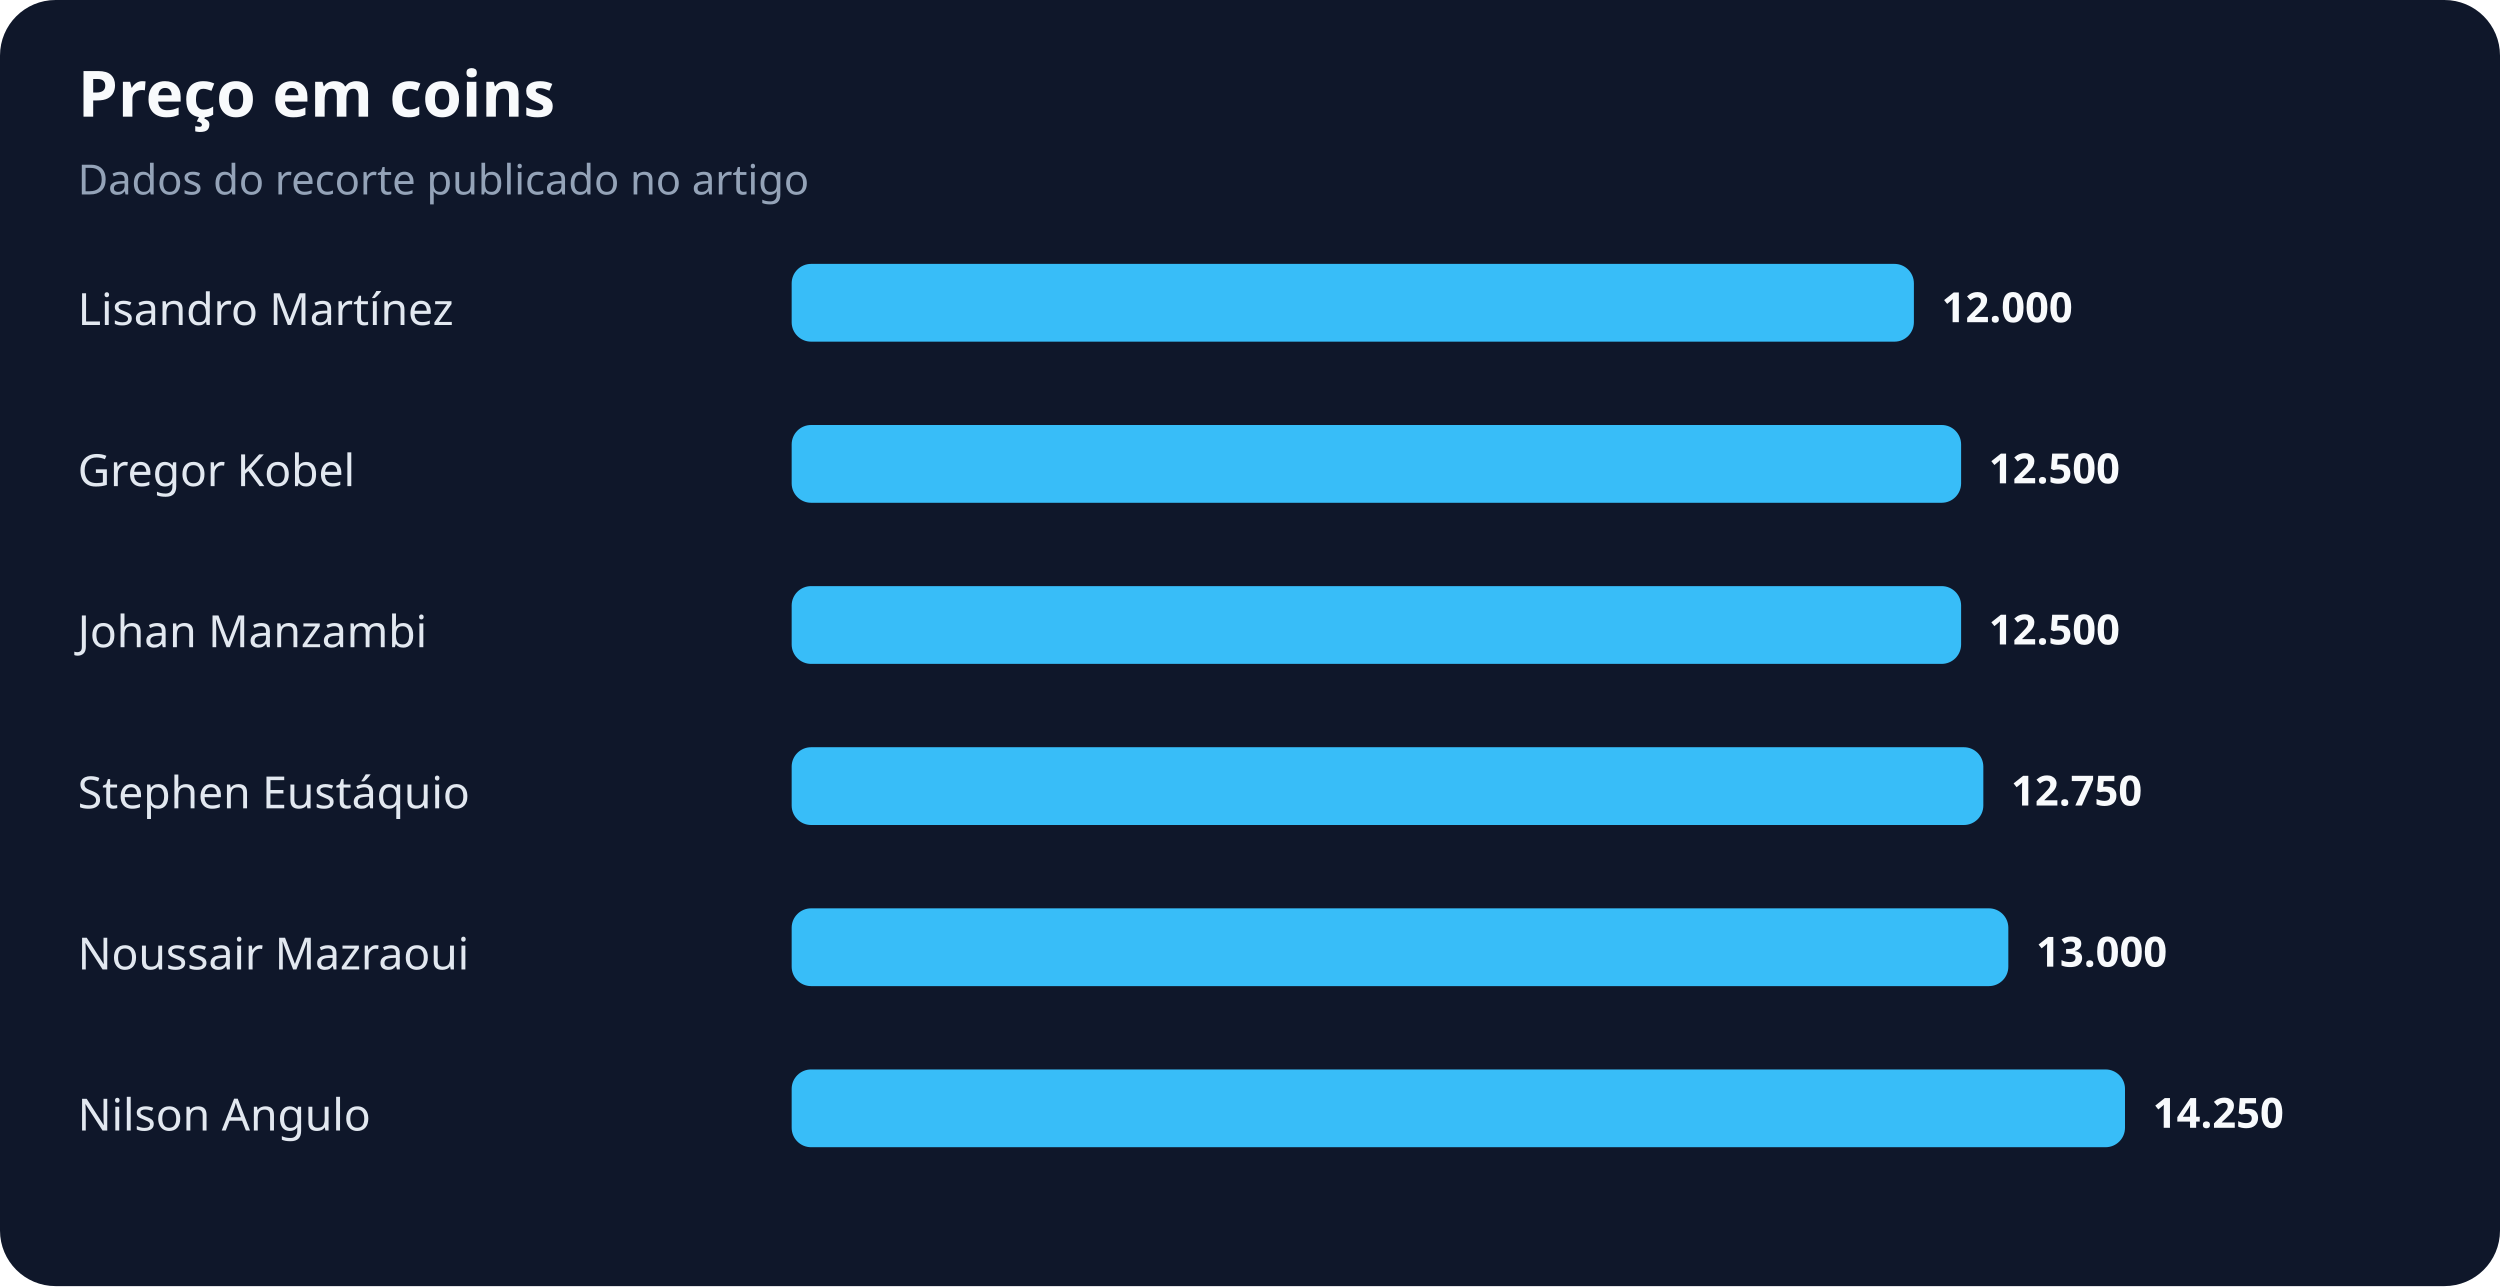
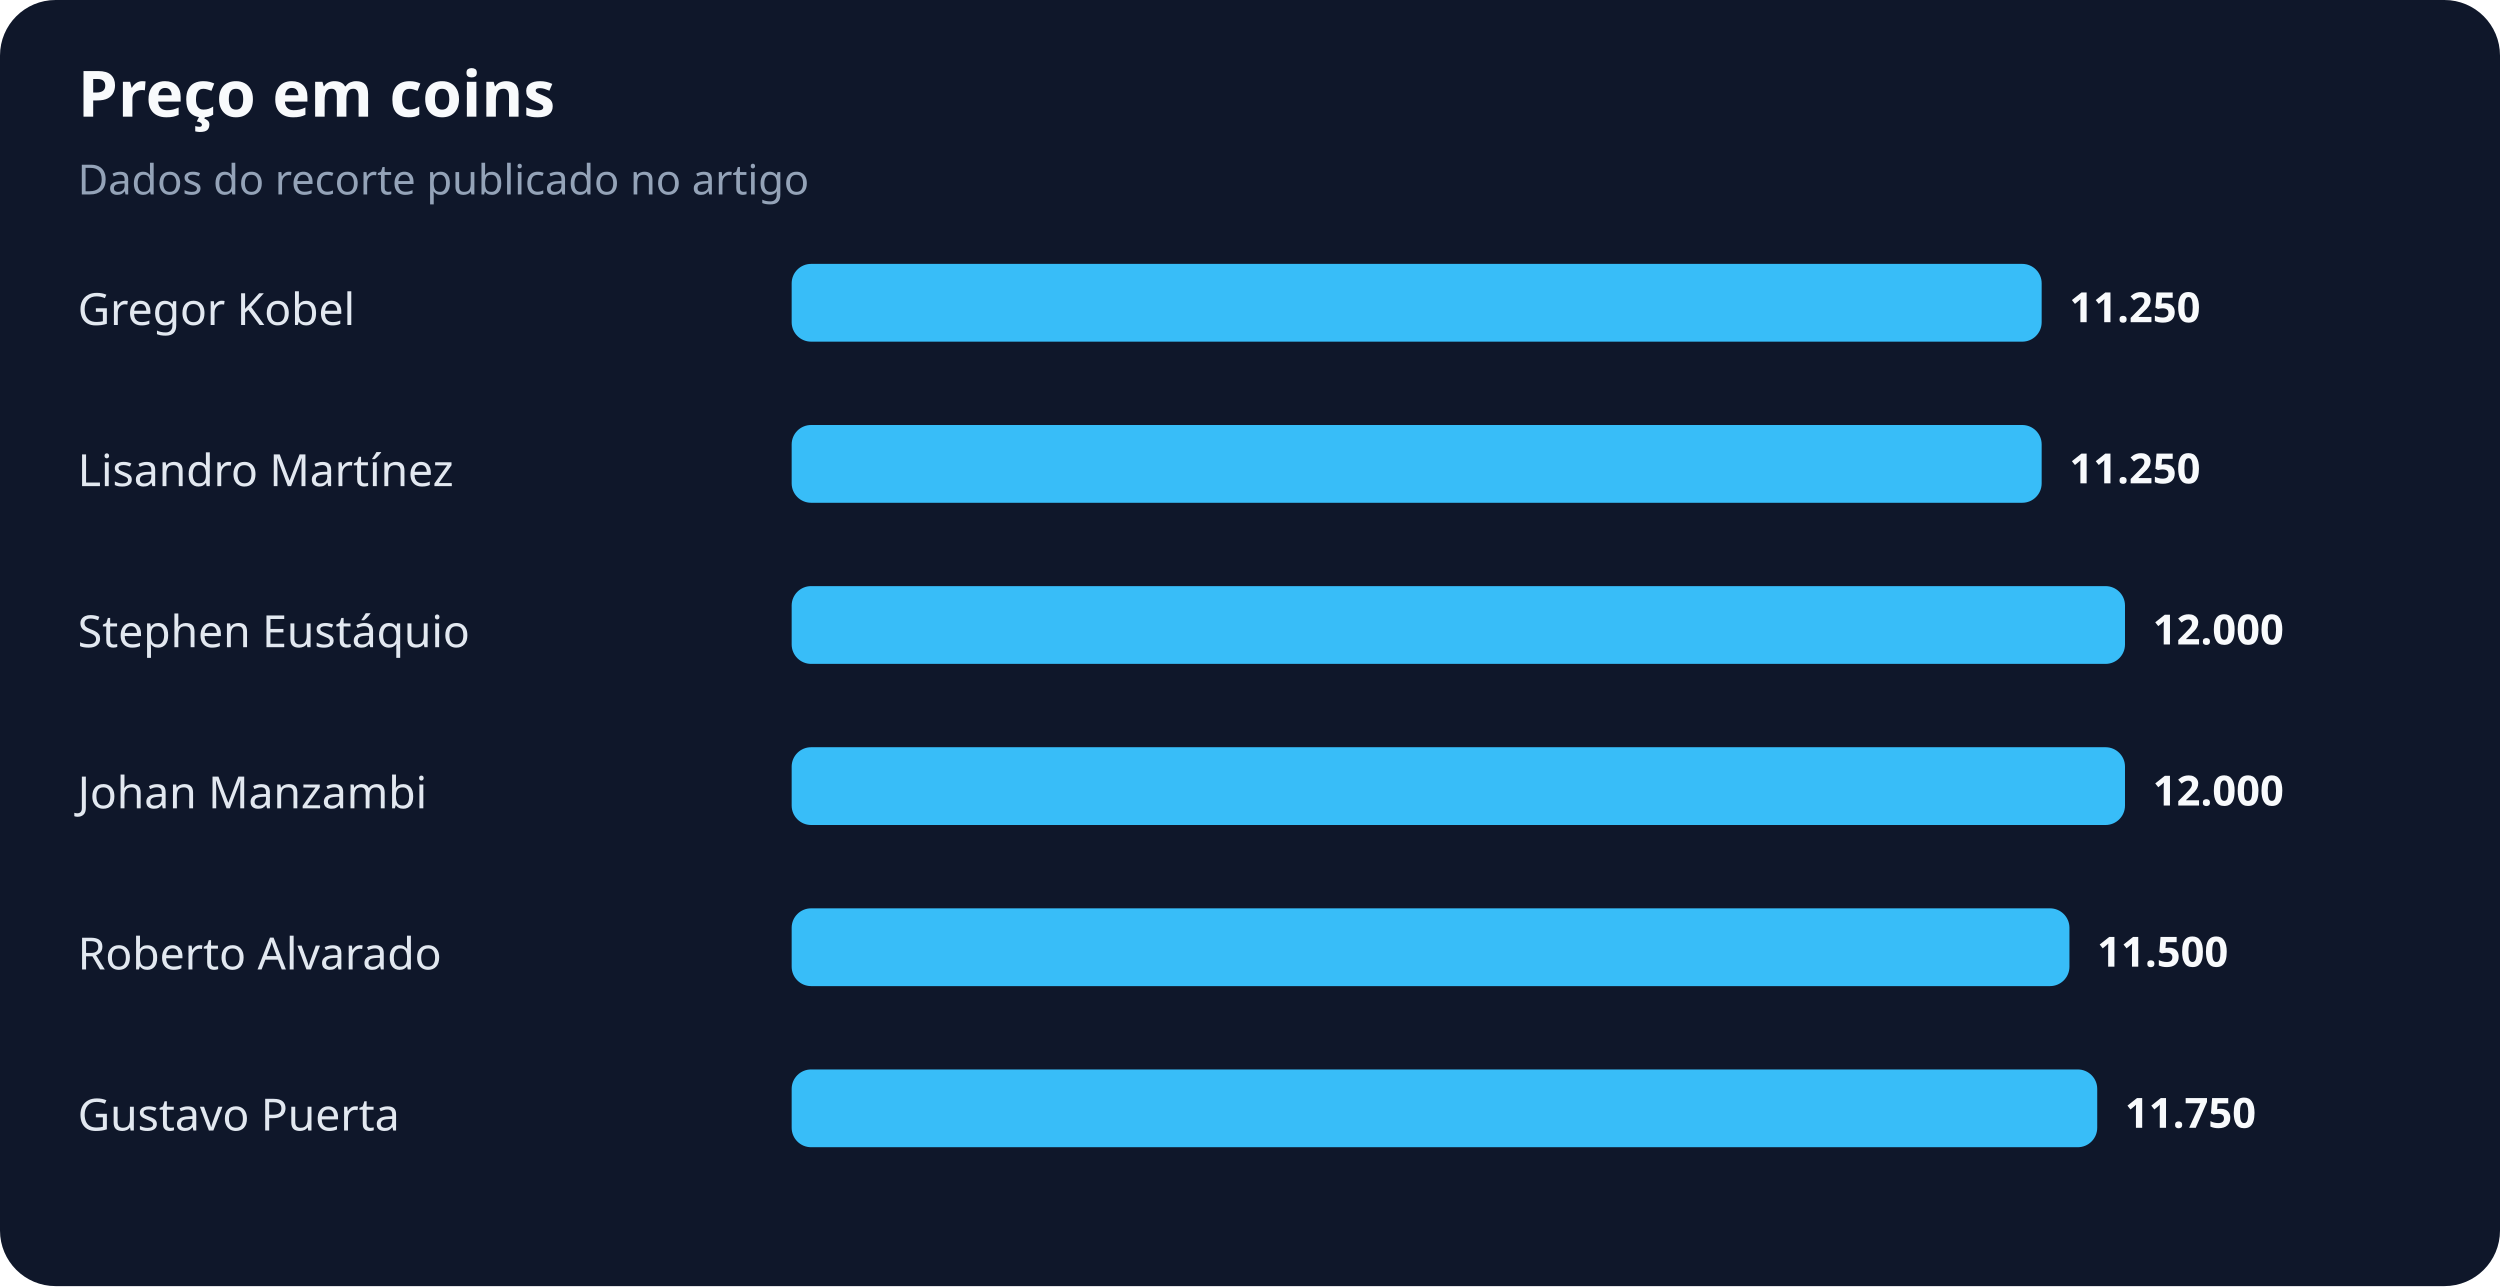
<svg xmlns="http://www.w3.org/2000/svg" width="900" height="463" viewBox="0 0 900 463" role="img" aria-labelledby="title desc">
  <rect width="100%" height="100%" rx="20" fill="#0f172a" />
  <text x="28" y="42" fill="#f8fafc" font-family="system-ui,sans-serif" font-size="23" font-weight="700">Preço em coins</text>
  <text x="28" y="70" fill="#94a3b8" font-family="system-ui,sans-serif" font-size="15">Dados do recorte publicado no artigo</text>
-   <text x="28" y="117" fill="#e2e8f0" font-family="system-ui,sans-serif" font-size="16">Lisandro Martínez</text>
-   <rect x="285" y="95" width="404" height="28" rx="7" fill="#38bdf8" />
-   <text x="699" y="116" fill="#f8fafc" font-family="system-ui,sans-serif" font-size="15" font-weight="700">12.000</text>
-   <text x="28" y="175" fill="#e2e8f0" font-family="system-ui,sans-serif" font-size="16">Gregor Kobel</text>
-   <rect x="285" y="153" width="421" height="28" rx="7" fill="#38bdf8" />
-   <text x="716" y="174" fill="#f8fafc" font-family="system-ui,sans-serif" font-size="15" font-weight="700">12.500</text>
-   <text x="28" y="233" fill="#e2e8f0" font-family="system-ui,sans-serif" font-size="16">Johan Manzambi</text>
-   <rect x="285" y="211" width="421" height="28" rx="7" fill="#38bdf8" />
-   <text x="716" y="232" fill="#f8fafc" font-family="system-ui,sans-serif" font-size="15" font-weight="700">12.500</text>
-   <text x="28" y="291" fill="#e2e8f0" font-family="system-ui,sans-serif" font-size="16">Stephen Eustáquio</text>
-   <rect x="285" y="269" width="429" height="28" rx="7" fill="#38bdf8" />
-   <text x="724" y="290" fill="#f8fafc" font-family="system-ui,sans-serif" font-size="15" font-weight="700">12.750</text>
-   <text x="28" y="349" fill="#e2e8f0" font-family="system-ui,sans-serif" font-size="16">Noussair Mazraoui</text>
-   <rect x="285" y="327" width="438" height="28" rx="7" fill="#38bdf8" />
-   <text x="733" y="348" fill="#f8fafc" font-family="system-ui,sans-serif" font-size="15" font-weight="700">13.000</text>
-   <text x="28" y="407" fill="#e2e8f0" font-family="system-ui,sans-serif" font-size="16">Nilson Angulo</text>
-   <rect x="285" y="385" width="480" height="28" rx="7" fill="#38bdf8" />
-   <text x="775" y="406" fill="#f8fafc" font-family="system-ui,sans-serif" font-size="15" font-weight="700">14.250</text>
+   <text x="28" y="117" fill="#e2e8f0" font-family="system-ui,sans-serif" font-size="16">Gregor Kobel</text>
+   <rect x="285" y="95" width="450" height="28" rx="7" fill="#38bdf8" />
+   <text x="745" y="116" fill="#f8fafc" font-family="system-ui,sans-serif" font-size="15" font-weight="700">11.250</text>
+   <text x="28" y="175" fill="#e2e8f0" font-family="system-ui,sans-serif" font-size="16">Lisandro Martínez</text>
+   <rect x="285" y="153" width="450" height="28" rx="7" fill="#38bdf8" />
+   <text x="745" y="174" fill="#f8fafc" font-family="system-ui,sans-serif" font-size="15" font-weight="700">11.250</text>
+   <text x="28" y="233" fill="#e2e8f0" font-family="system-ui,sans-serif" font-size="16">Stephen Eustáquio</text>
+   <rect x="285" y="211" width="480" height="28" rx="7" fill="#38bdf8" />
+   <text x="775" y="232" fill="#f8fafc" font-family="system-ui,sans-serif" font-size="15" font-weight="700">12.000</text>
+   <text x="28" y="291" fill="#e2e8f0" font-family="system-ui,sans-serif" font-size="16">Johan Manzambi</text>
+   <rect x="285" y="269" width="480" height="28" rx="7" fill="#38bdf8" />
+   <text x="775" y="290" fill="#f8fafc" font-family="system-ui,sans-serif" font-size="15" font-weight="700">12.000</text>
+   <text x="28" y="349" fill="#e2e8f0" font-family="system-ui,sans-serif" font-size="16">Roberto Alvarado</text>
+   <rect x="285" y="327" width="460" height="28" rx="7" fill="#38bdf8" />
+   <text x="755" y="348" fill="#f8fafc" font-family="system-ui,sans-serif" font-size="15" font-weight="700">11.500</text>
+   <text x="28" y="407" fill="#e2e8f0" font-family="system-ui,sans-serif" font-size="16">Gustavo Puerta</text>
+   <rect x="285" y="385" width="470" height="28" rx="7" fill="#38bdf8" />
+   <text x="765" y="406" fill="#f8fafc" font-family="system-ui,sans-serif" font-size="15" font-weight="700">11.750</text>
</svg>
